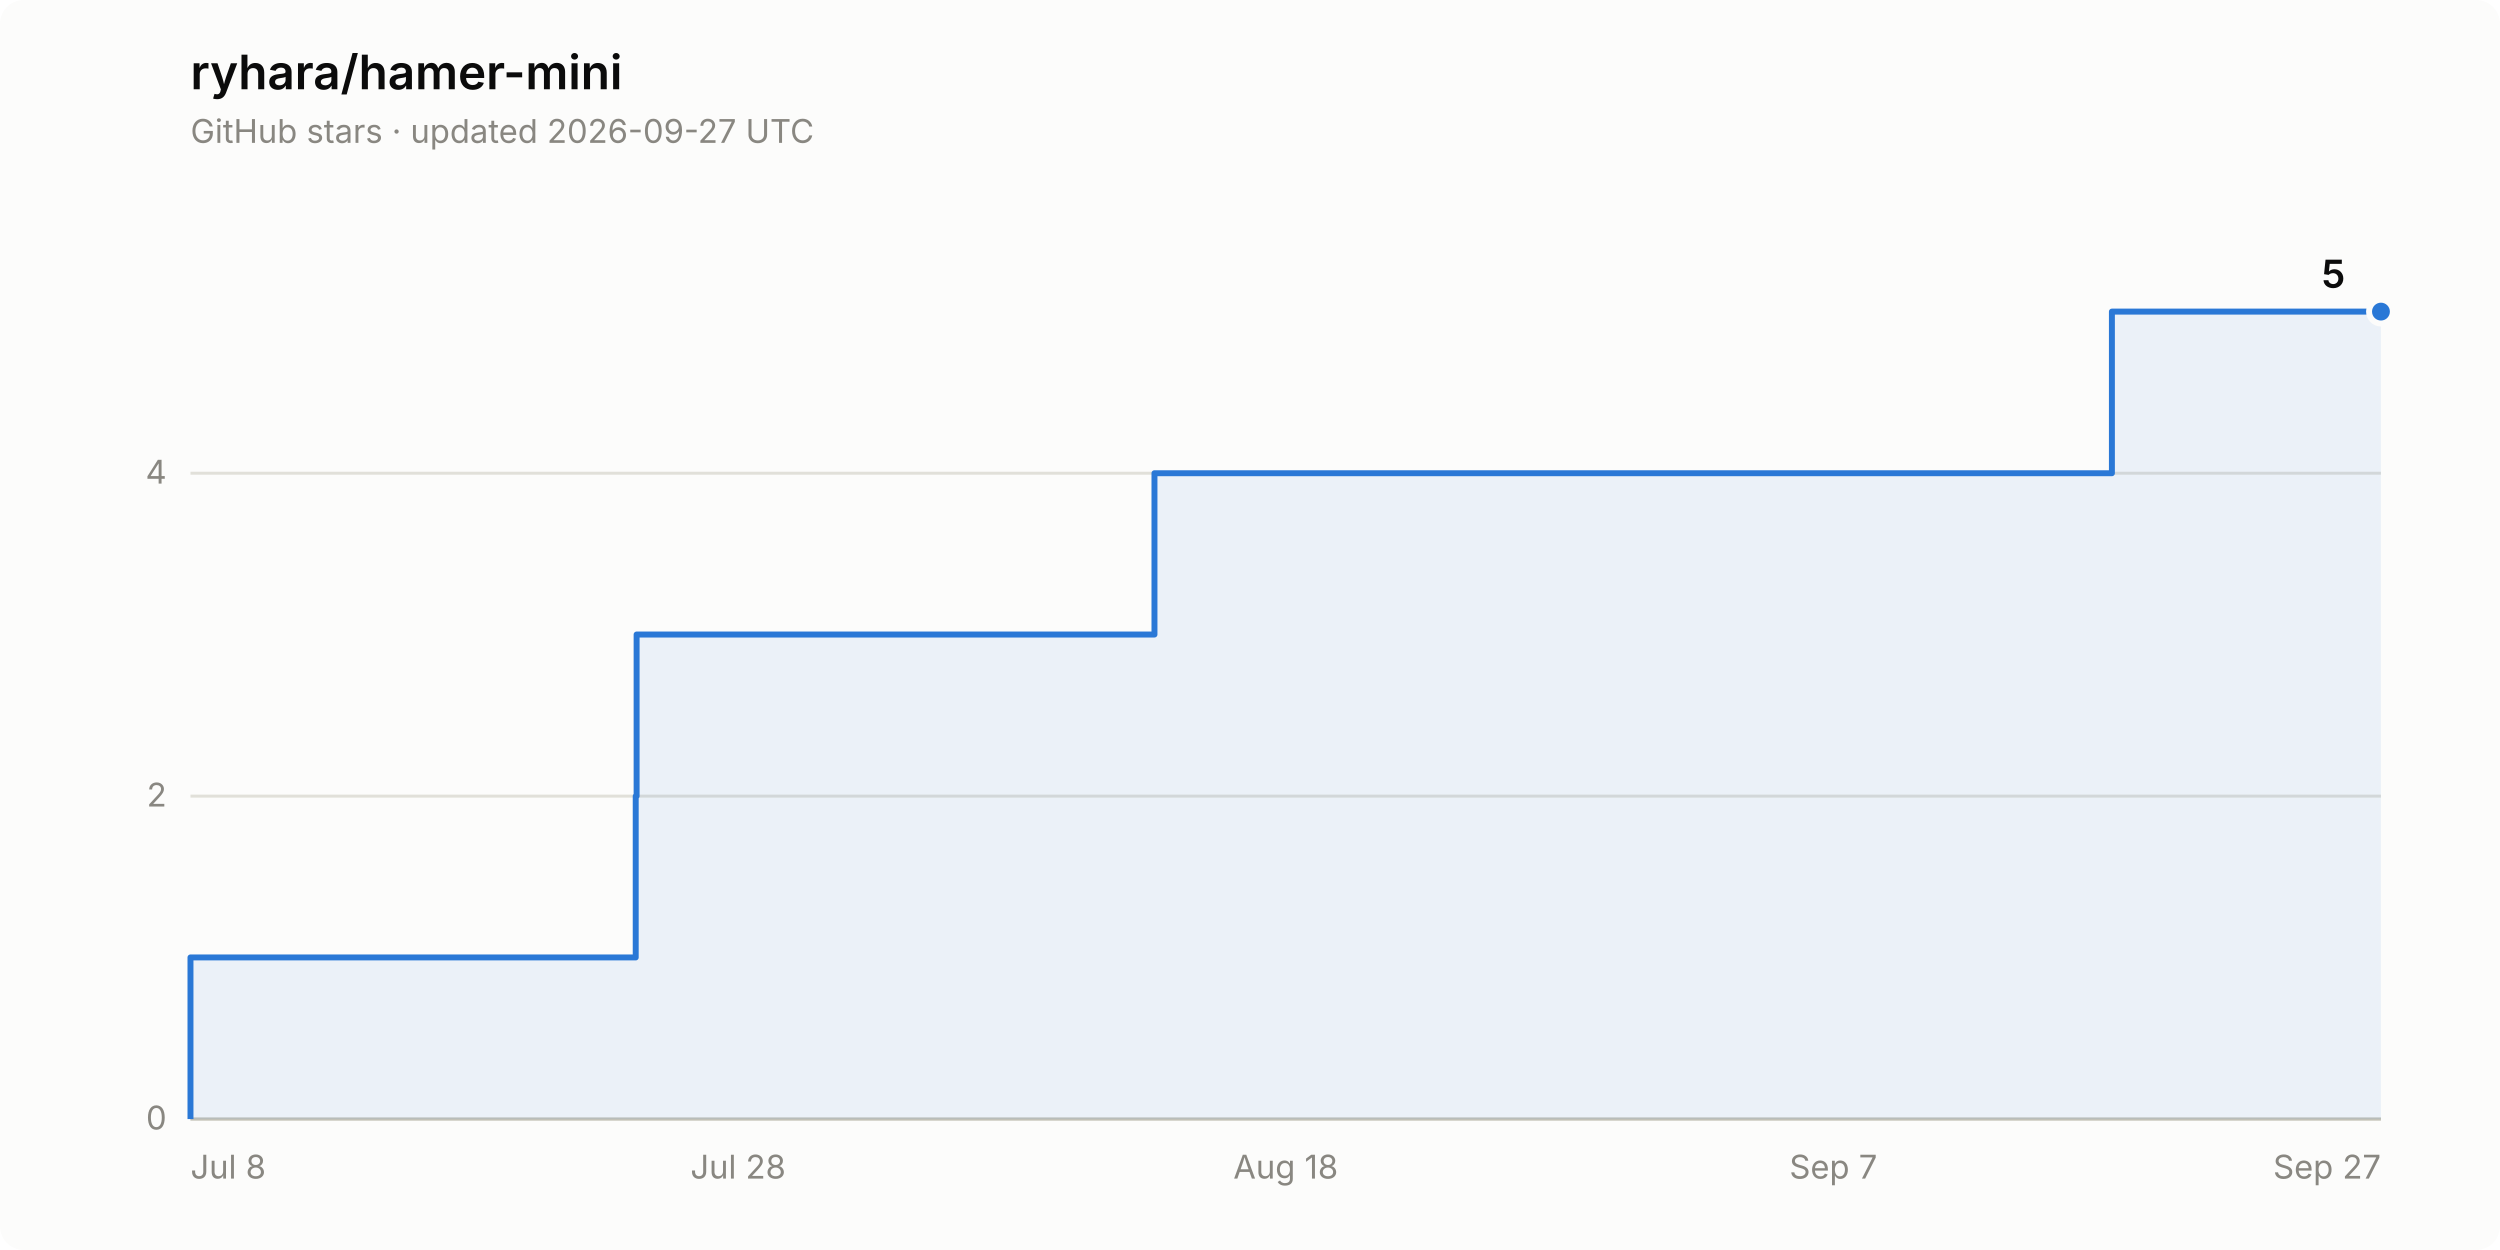
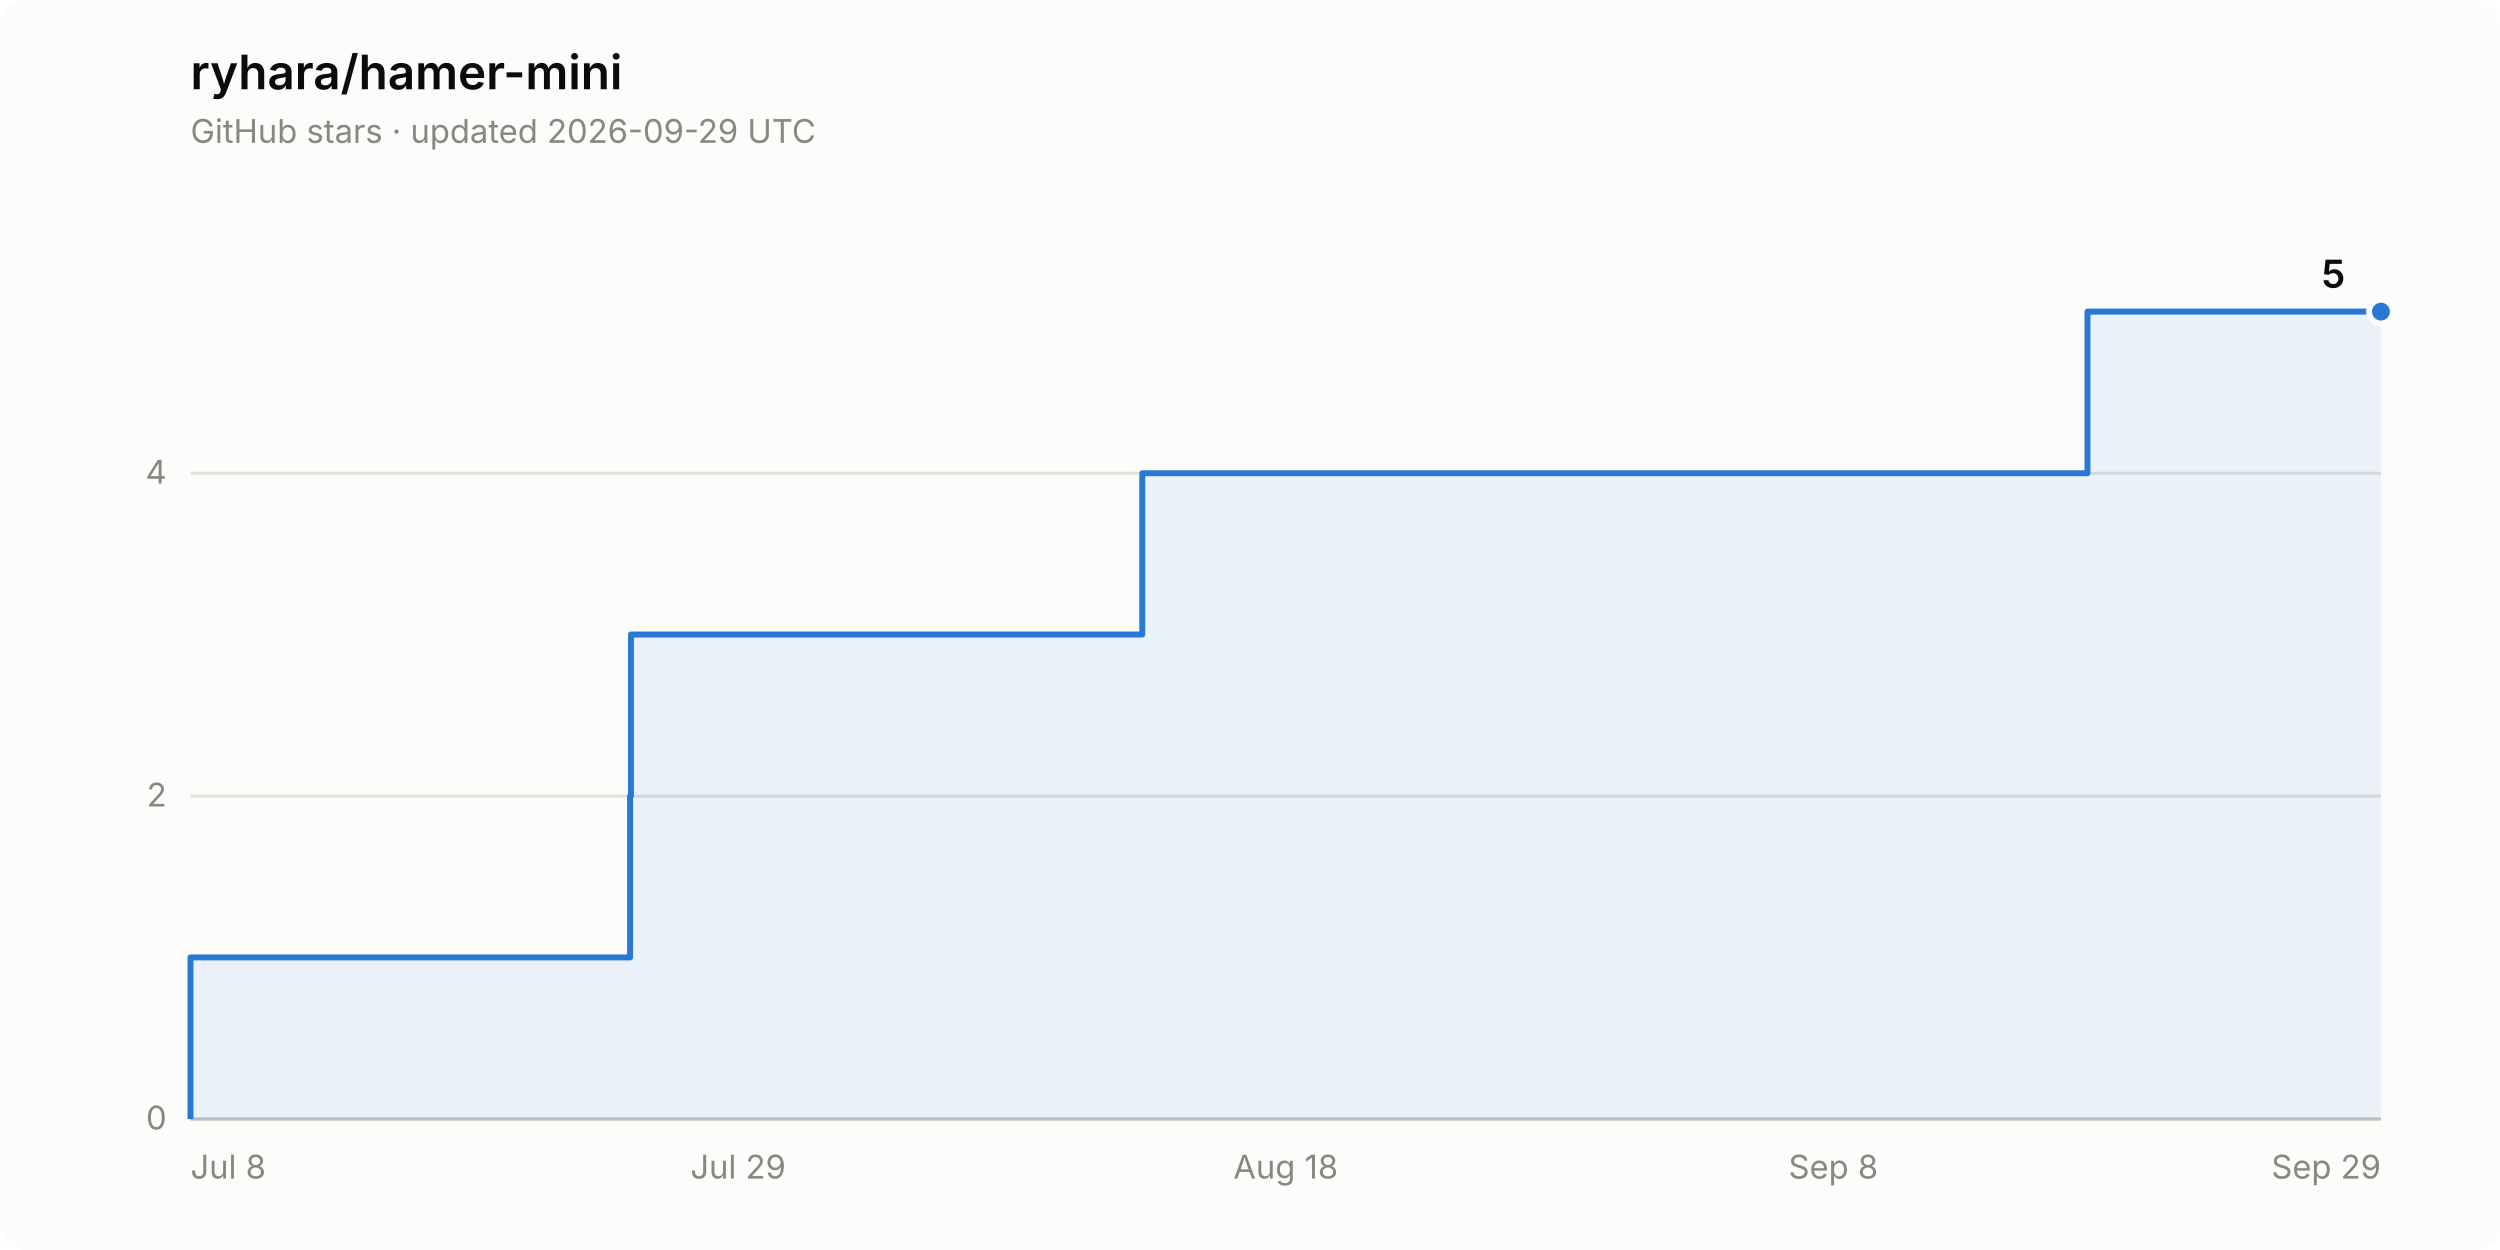
<svg xmlns="http://www.w3.org/2000/svg" width="840" height="420" viewBox="0 0 840 420" role="img" aria-label="Star history of ryhara/hamer-mini: 5 stars">
  <rect width="840" height="420" rx="8" fill="#fcfcfb" />
  <text x="64" y="30" font-family="system-ui, -apple-system, &quot;Segoe UI&quot;, sans-serif" font-size="16" font-weight="600" fill="#0b0b0b">ryhara/hamer-mini</text>
-   <text x="64" y="48" font-family="system-ui, -apple-system, &quot;Segoe UI&quot;, sans-serif" font-size="11" fill="#898781">GitHub stars · updated 2026-09-27 UTC</text>
+   <text x="64" y="48" font-family="system-ui, -apple-system, &quot;Segoe UI&quot;, sans-serif" font-size="11" fill="#898781">GitHub stars · updated 2026-09-29 UTC</text>
  <line x1="64" y1="376.0" x2="800" y2="376.0" stroke="#e1e0d9" stroke-width="1" />
  <text x="56" y="379.5" font-family="system-ui, -apple-system, &quot;Segoe UI&quot;, sans-serif" font-size="11" fill="#898781" text-anchor="end" style="font-variant-numeric: tabular-nums">0</text>
  <line x1="64" y1="267.5" x2="800" y2="267.5" stroke="#e1e0d9" stroke-width="1" />
  <text x="56" y="271.0" font-family="system-ui, -apple-system, &quot;Segoe UI&quot;, sans-serif" font-size="11" fill="#898781" text-anchor="end" style="font-variant-numeric: tabular-nums">2</text>
  <line x1="64" y1="159.0" x2="800" y2="159.0" stroke="#e1e0d9" stroke-width="1" />
  <text x="56" y="162.5" font-family="system-ui, -apple-system, &quot;Segoe UI&quot;, sans-serif" font-size="11" fill="#898781" text-anchor="end" style="font-variant-numeric: tabular-nums">4</text>
  <line x1="64" y1="376.0" x2="800" y2="376.0" stroke="#c3c2b7" stroke-width="1" />
  <text x="64.0" y="396" font-family="system-ui, -apple-system, &quot;Segoe UI&quot;, sans-serif" font-size="11" fill="#898781" text-anchor="start">Jul 8</text>
-   <text x="248.0" y="396" font-family="system-ui, -apple-system, &quot;Segoe UI&quot;, sans-serif" font-size="11" fill="#898781" text-anchor="middle">Jul 28</text>
+   <text x="248.0" y="396" font-family="system-ui, -apple-system, &quot;Segoe UI&quot;, sans-serif" font-size="11" fill="#898781" text-anchor="middle">Jul 29</text>
  <text x="432.0" y="396" font-family="system-ui, -apple-system, &quot;Segoe UI&quot;, sans-serif" font-size="11" fill="#898781" text-anchor="middle">Aug 18</text>
-   <text x="616.0" y="396" font-family="system-ui, -apple-system, &quot;Segoe UI&quot;, sans-serif" font-size="11" fill="#898781" text-anchor="middle">Sep 7</text>
-   <text x="800.0" y="396" font-family="system-ui, -apple-system, &quot;Segoe UI&quot;, sans-serif" font-size="11" fill="#898781" text-anchor="end">Sep 27</text>
-   <path d="M 64.0 376.0 L 64.0 321.7 L 213.6 321.7 L 213.6 267.5 L 213.9 267.5 L 213.9 213.2 L 387.9 213.2 L 387.9 159.0 L 709.6 159.0 L 709.6 104.7 L 800.0 104.7 L 800.0 376.0 Z" fill="#2a78d6" fill-opacity="0.08" stroke="none" />
-   <path d="M 64.0 376.0 L 64.0 321.7 L 213.6 321.7 L 213.6 267.5 L 213.9 267.5 L 213.9 213.2 L 387.9 213.2 L 387.9 159.0 L 709.6 159.0 L 709.6 104.7 L 800.0 104.7" fill="none" stroke="#2a78d6" stroke-width="2" stroke-linejoin="round" />
+   <text x="616.0" y="396" font-family="system-ui, -apple-system, &quot;Segoe UI&quot;, sans-serif" font-size="11" fill="#898781" text-anchor="middle">Sep 8</text>
+   <text x="800.0" y="396" font-family="system-ui, -apple-system, &quot;Segoe UI&quot;, sans-serif" font-size="11" fill="#898781" text-anchor="end">Sep 29</text>
+   <path d="M 64.0 376.0 L 64.0 321.7 L 211.7 321.7 L 211.7 267.5 L 212.0 267.5 L 212.0 213.2 L 383.8 213.2 L 383.8 159.0 L 701.4 159.0 L 701.4 104.7 L 800.0 104.7 L 800.0 376.0 Z" fill="#2a78d6" fill-opacity="0.08" stroke="none" />
+   <path d="M 64.0 376.0 L 64.0 321.7 L 211.7 321.7 L 211.7 267.5 L 212.0 267.5 L 212.0 213.2 L 383.8 213.2 L 383.8 159.0 L 701.4 159.0 L 701.4 104.7 L 800.0 104.7" fill="none" stroke="#2a78d6" stroke-width="2" stroke-linejoin="round" />
  <circle cx="800.0" cy="104.7" r="4" fill="#2a78d6" stroke="#fcfcfb" stroke-width="2" />
  <text x="788.0" y="96.7" font-family="system-ui, -apple-system, &quot;Segoe UI&quot;, sans-serif" font-size="13" font-weight="600" fill="#0b0b0b" text-anchor="end" style="font-variant-numeric: tabular-nums">5</text>
</svg>
